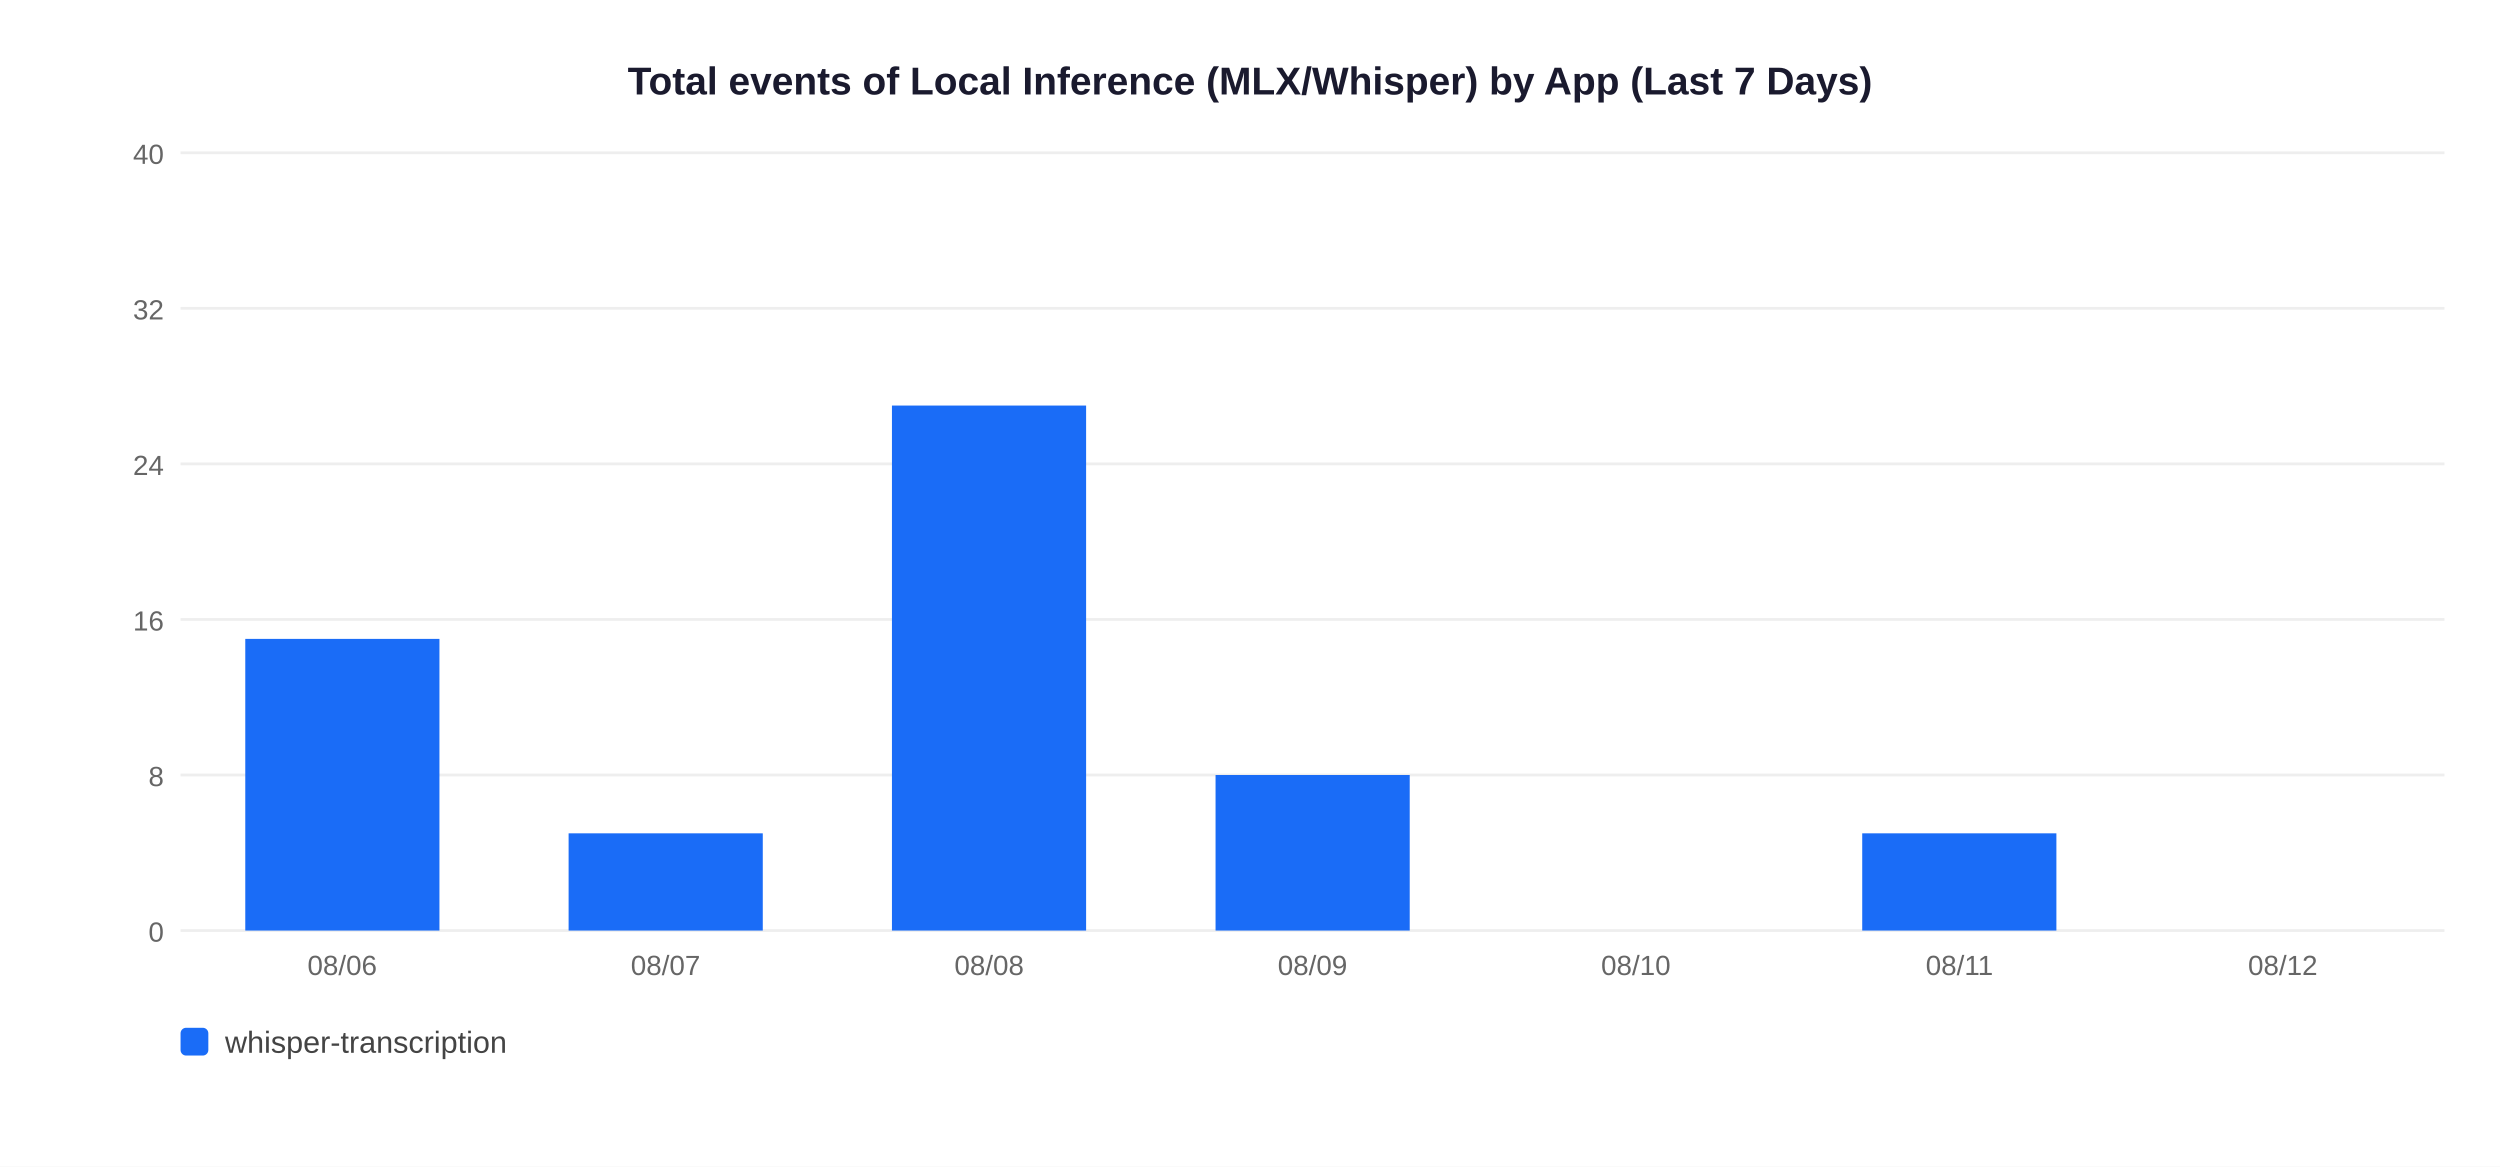
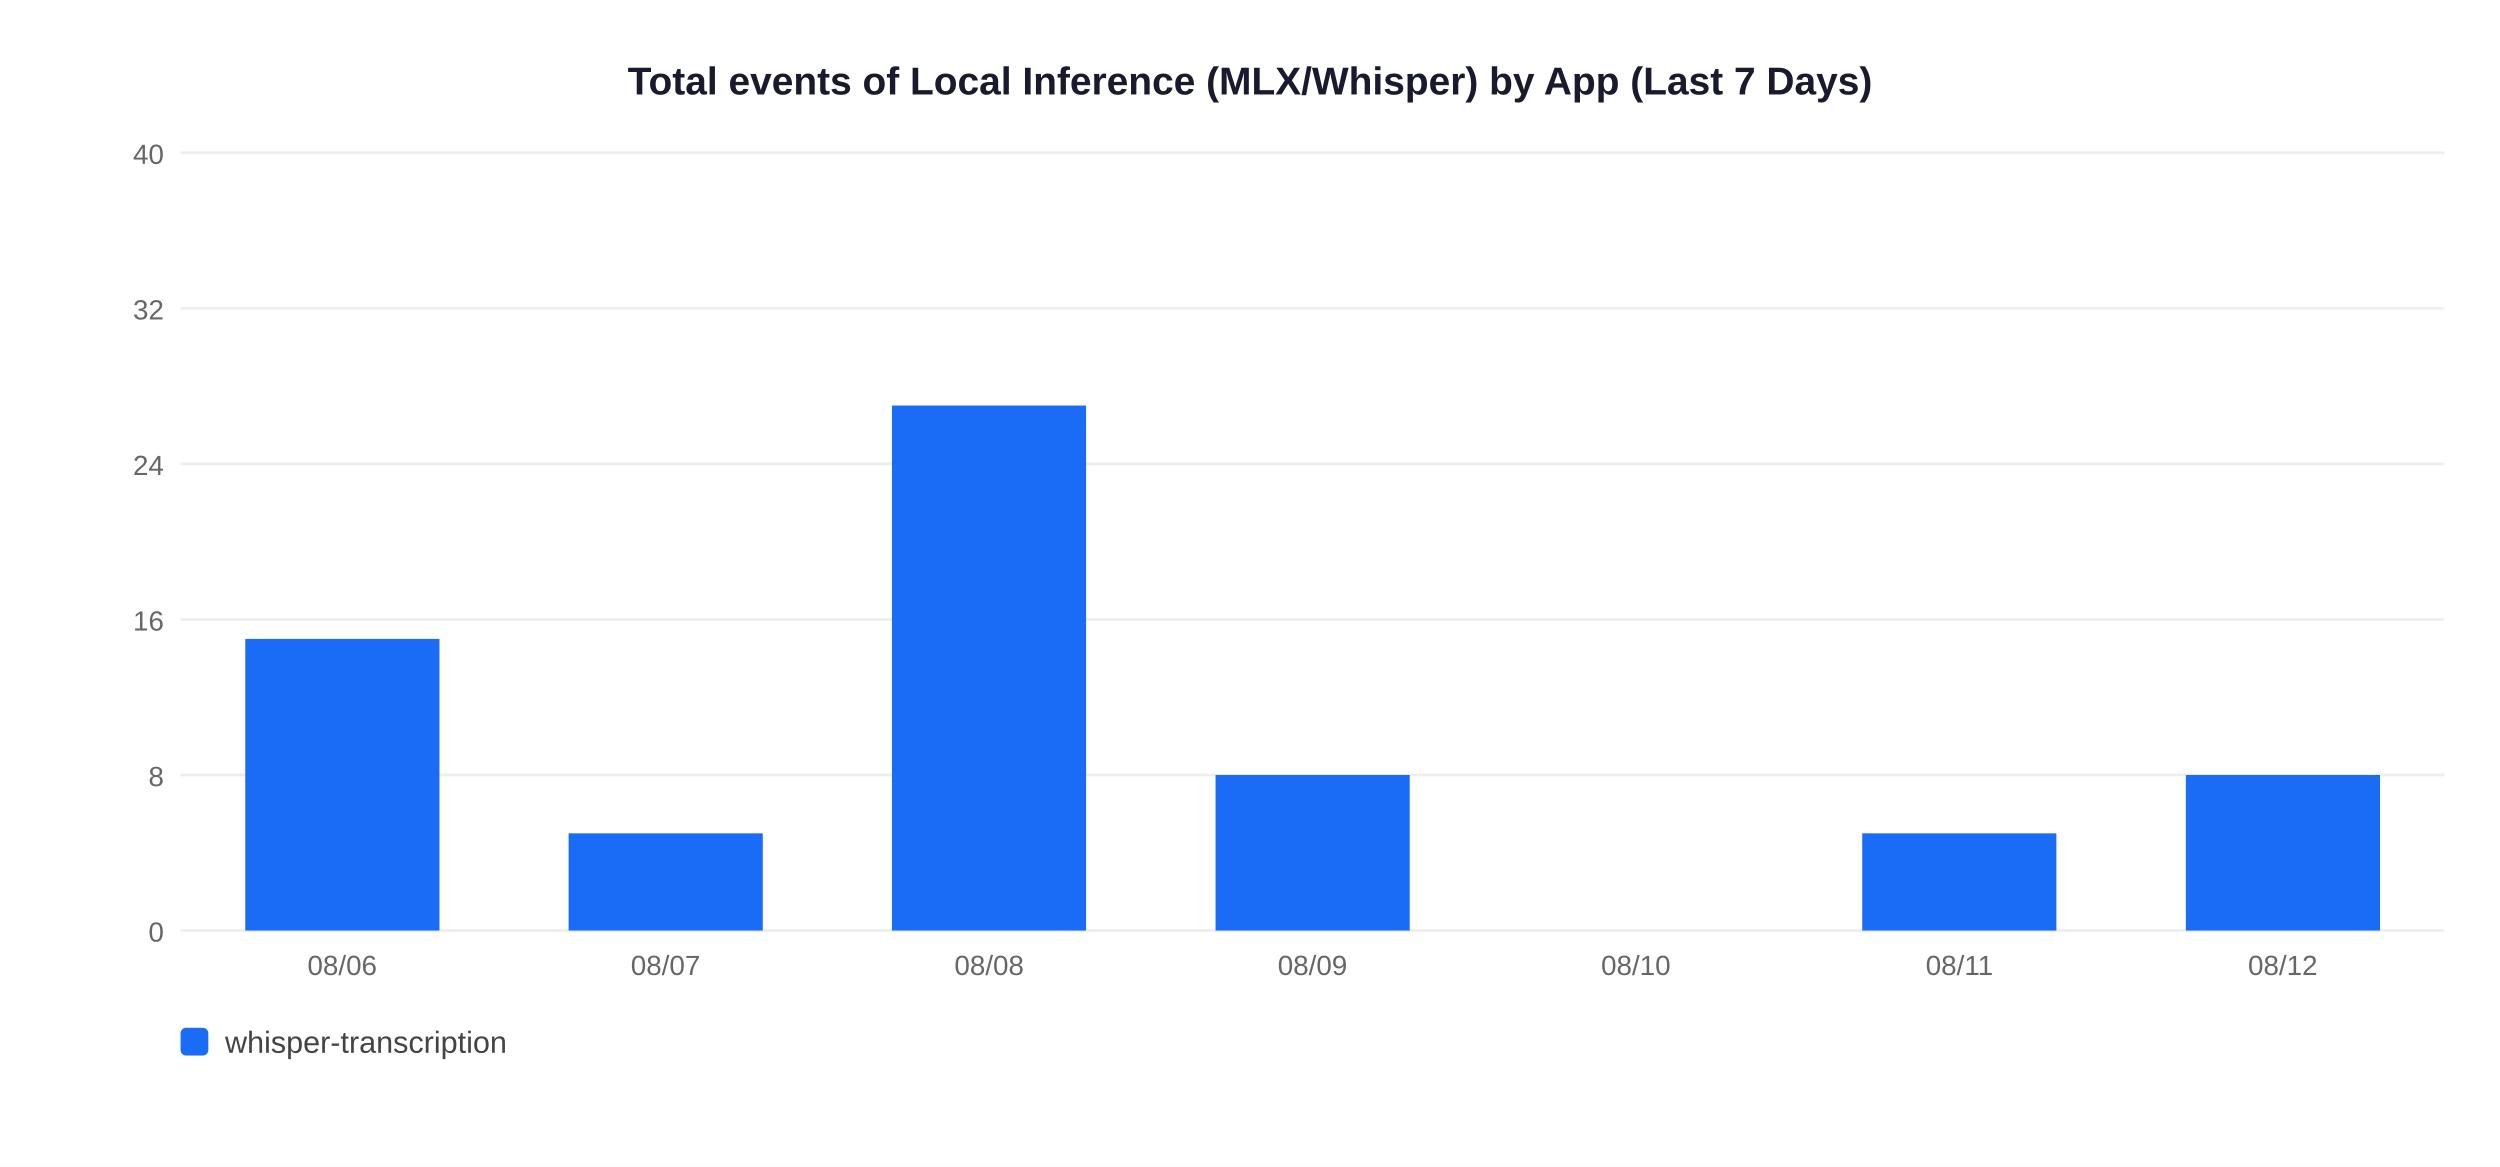
<svg xmlns="http://www.w3.org/2000/svg" width="900" height="420">
  <rect width="900" height="420" fill="white" />
  <text x="450" y="34" text-anchor="middle" font-size="14" font-weight="bold" font-family="Arial,sans-serif" fill="#1a1a2e">Total events of Local Inference (MLX/Whisper) by App (Last 7 Days)</text>
  <line x1="65" y1="335" x2="880" y2="335" stroke="#EEEEEE" stroke-width="1" />
  <text x="59" y="339" text-anchor="end" font-size="10" font-family="Arial,sans-serif" fill="#666">0</text>
  <line x1="65" y1="279" x2="880" y2="279" stroke="#EEEEEE" stroke-width="1" />
  <text x="59" y="283" text-anchor="end" font-size="10" font-family="Arial,sans-serif" fill="#666">8</text>
  <line x1="65" y1="223" x2="880" y2="223" stroke="#EEEEEE" stroke-width="1" />
  <text x="59" y="227" text-anchor="end" font-size="10" font-family="Arial,sans-serif" fill="#666">16</text>
  <line x1="65" y1="167" x2="880" y2="167" stroke="#EEEEEE" stroke-width="1" />
  <text x="59" y="171" text-anchor="end" font-size="10" font-family="Arial,sans-serif" fill="#666">24</text>
  <line x1="65" y1="111" x2="880" y2="111" stroke="#EEEEEE" stroke-width="1" />
  <text x="59" y="115" text-anchor="end" font-size="10" font-family="Arial,sans-serif" fill="#666">32</text>
  <line x1="65" y1="55" x2="880" y2="55" stroke="#EEEEEE" stroke-width="1" />
  <text x="59" y="59" text-anchor="end" font-size="10" font-family="Arial,sans-serif" fill="#666">40</text>
  <rect x="88.3" y="230.0" width="69.9" height="105.0" fill="#1A6CF7" />
  <text x="123.2" y="351" text-anchor="middle" font-size="10" font-family="Arial,sans-serif" fill="#666">08/06</text>
  <rect x="204.7" y="300.0" width="69.9" height="35.0" fill="#1A6CF7" />
  <text x="239.6" y="351" text-anchor="middle" font-size="10" font-family="Arial,sans-serif" fill="#666">08/07</text>
  <rect x="321.1" y="146.0" width="69.9" height="189.0" fill="#1A6CF7" />
  <text x="356.1" y="351" text-anchor="middle" font-size="10" font-family="Arial,sans-serif" fill="#666">08/08</text>
  <rect x="437.6" y="279.0" width="69.9" height="56.0" fill="#1A6CF7" />
  <text x="472.5" y="351" text-anchor="middle" font-size="10" font-family="Arial,sans-serif" fill="#666">08/09</text>
  <text x="588.9" y="351" text-anchor="middle" font-size="10" font-family="Arial,sans-serif" fill="#666">08/10</text>
  <rect x="670.4" y="300.0" width="69.9" height="35.0" fill="#1A6CF7" />
  <text x="705.4" y="351" text-anchor="middle" font-size="10" font-family="Arial,sans-serif" fill="#666">08/11</text>
+   <rect x="786.9" y="279.0" width="69.9" height="56.0" fill="#1A6CF7" />
  <text x="821.8" y="351" text-anchor="middle" font-size="10" font-family="Arial,sans-serif" fill="#666">08/12</text>
  <rect x="65" y="370" width="10" height="10" rx="2" fill="#1A6CF7" />
  <text x="81" y="379" font-size="11" font-family="Arial,sans-serif" fill="#444">whisper-transcription</text>
</svg>
